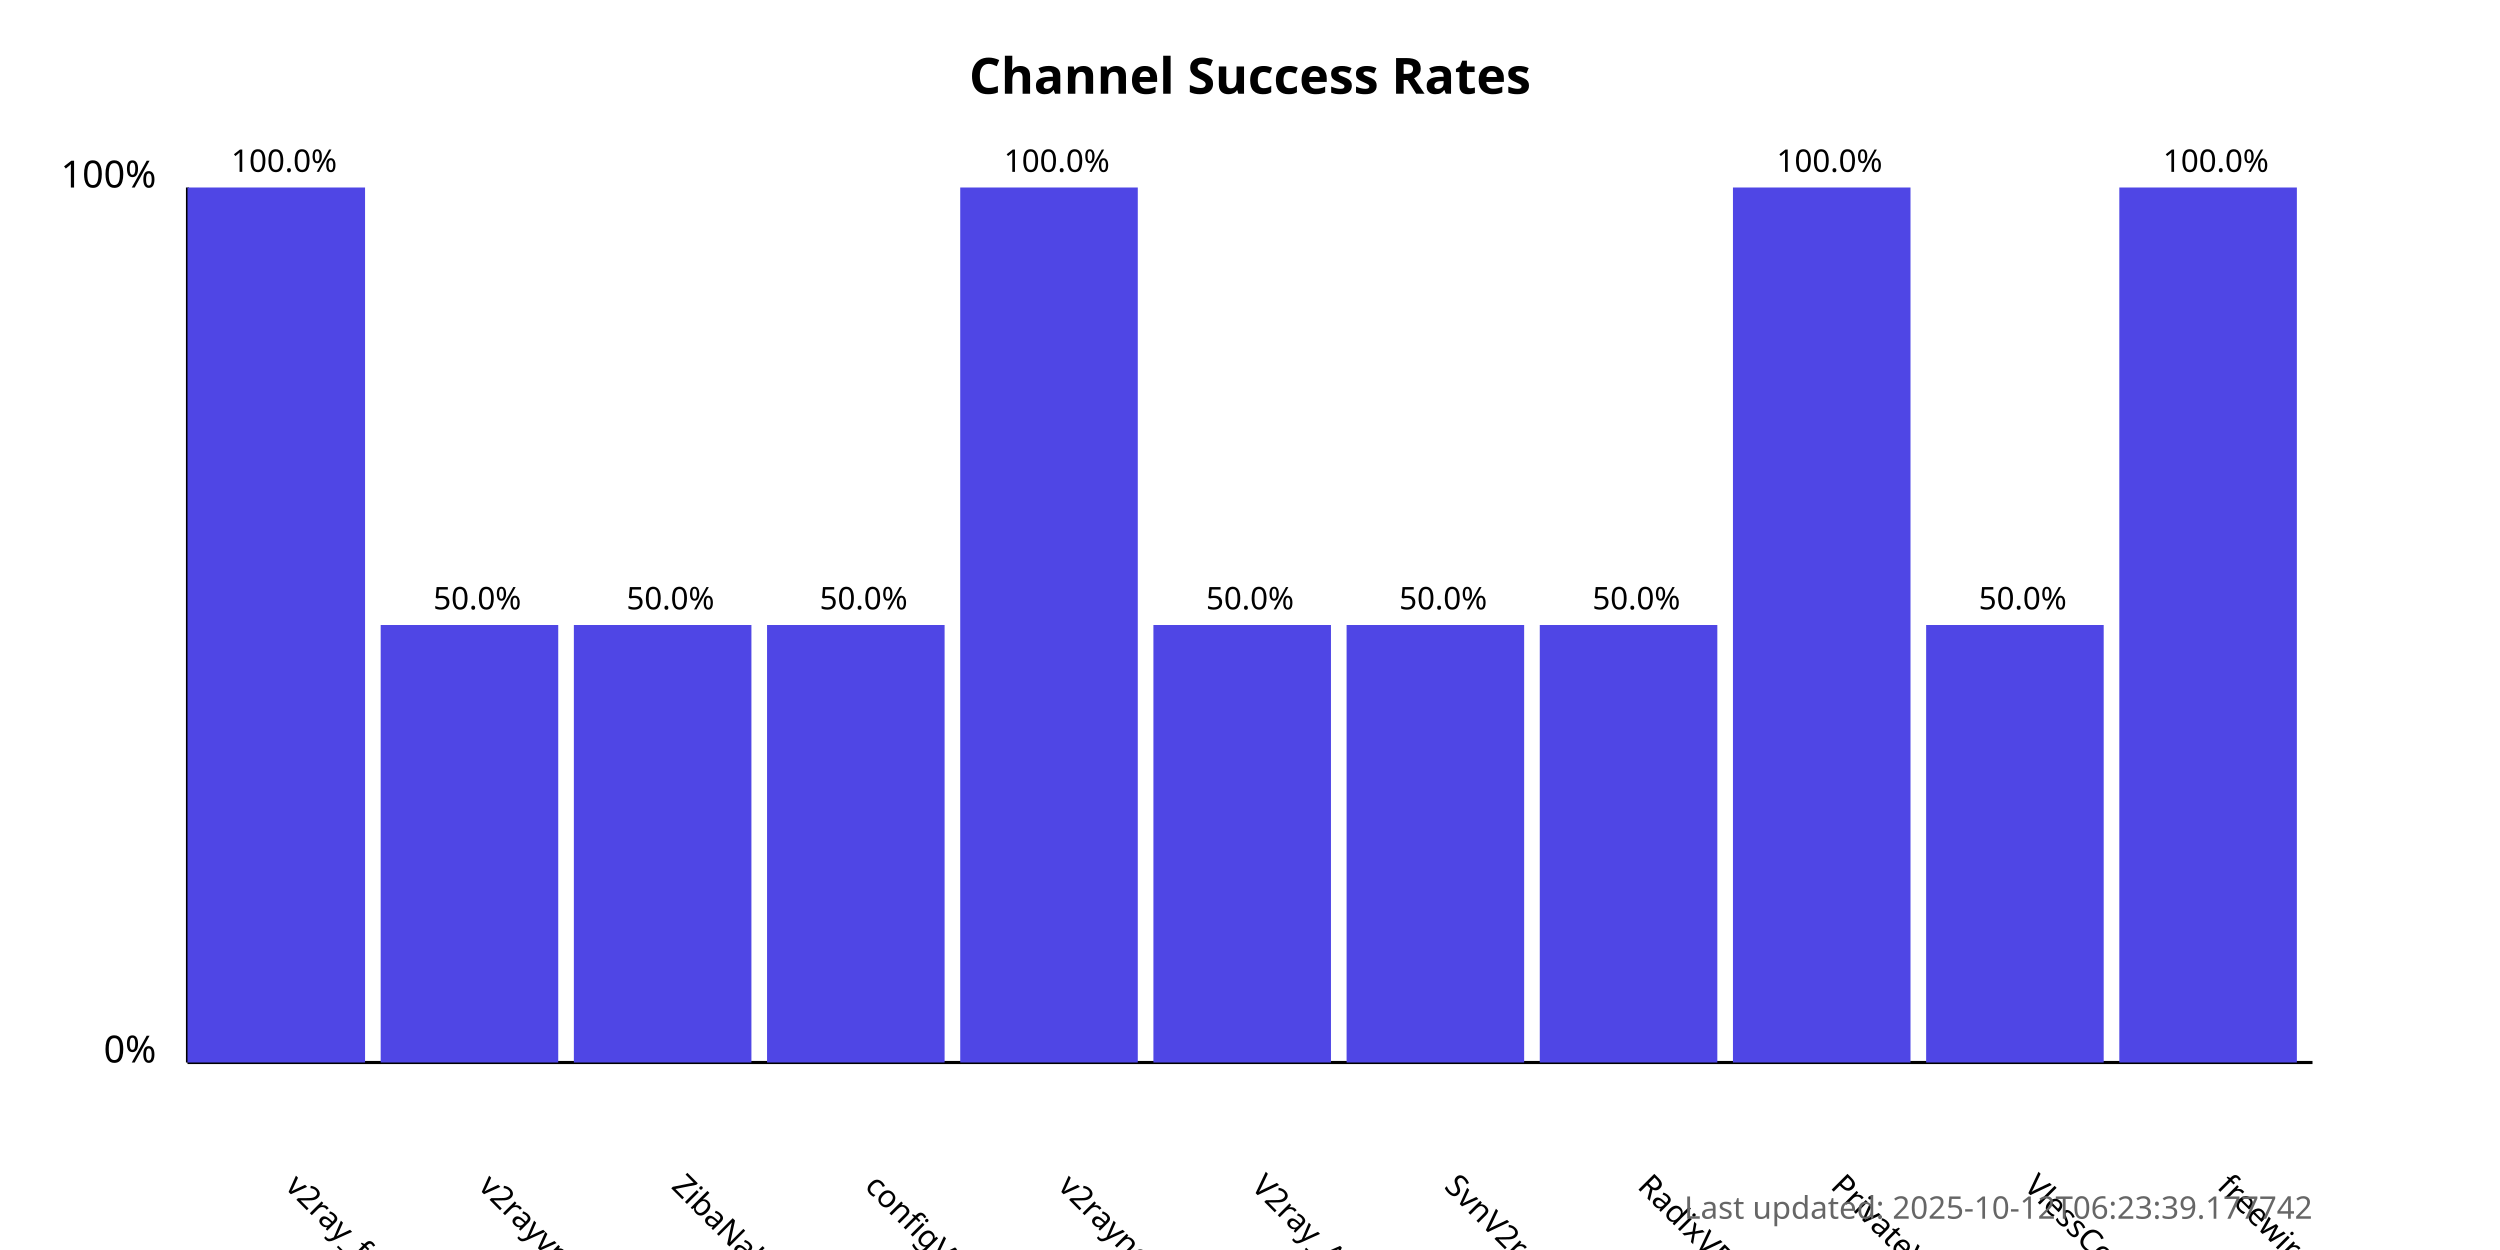
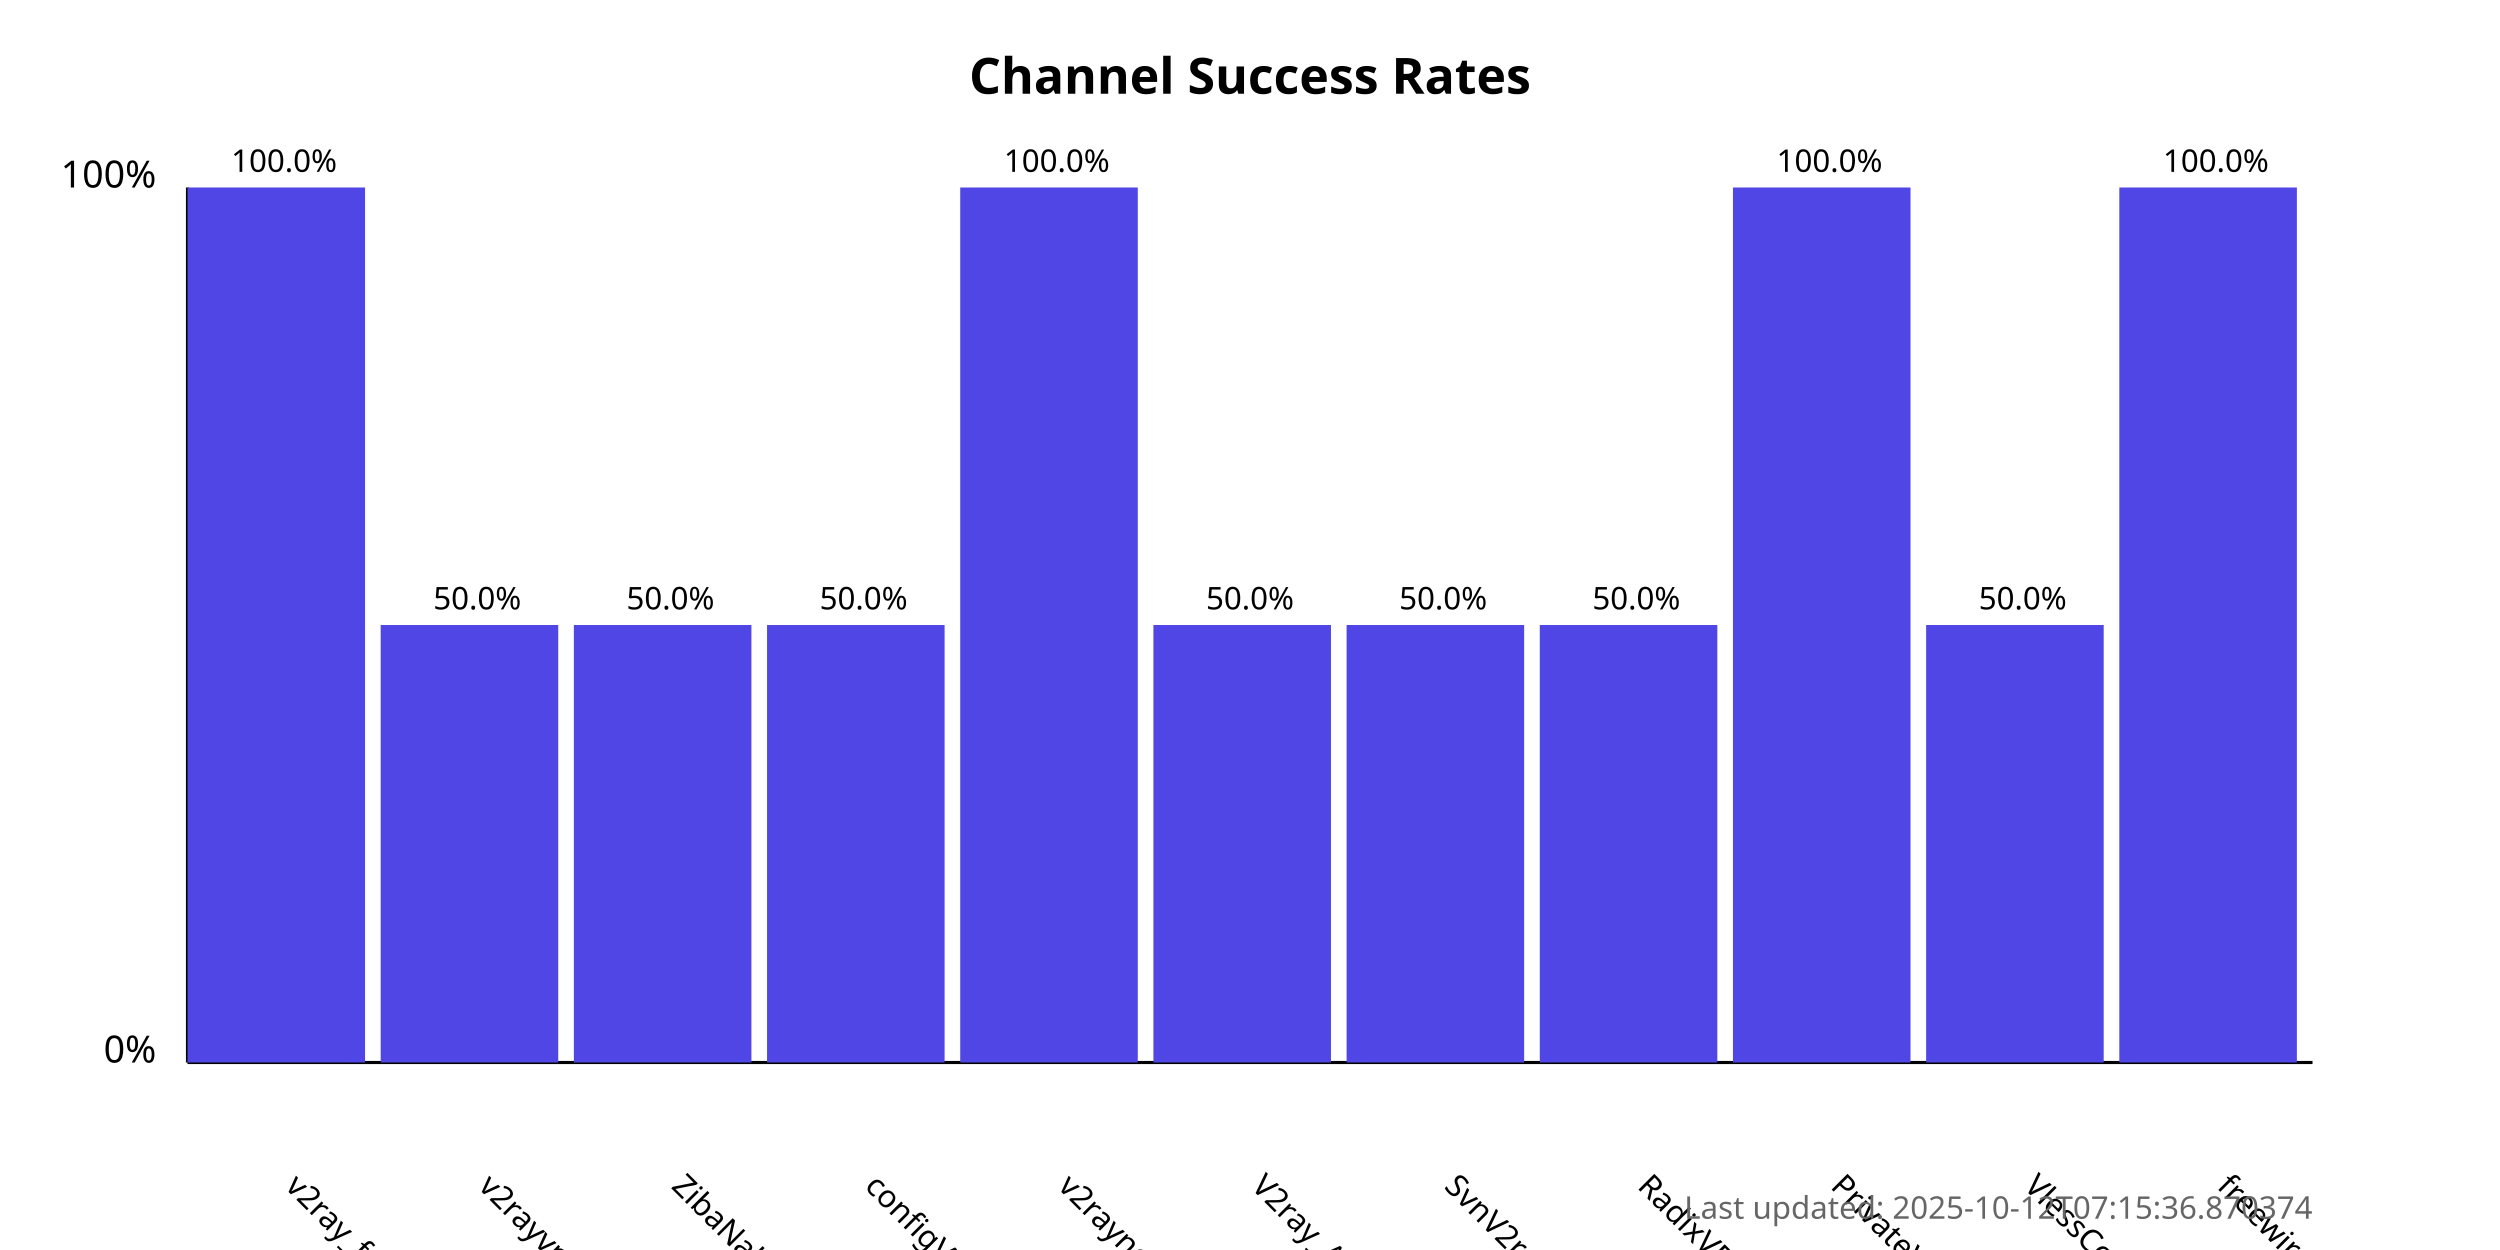
<svg xmlns="http://www.w3.org/2000/svg" width="800" height="400">
  <style>
            .chart-title { font: bold 16px sans-serif; }
            .axis-label { font: 12px sans-serif; }
            .tick-label { font: 10px sans-serif; }
            .bar { fill: #4f46e5; }
            .bar:hover { fill: #6366f1; }
            .timestamp { font: 10px sans-serif; fill: #666; }
        </style>
  <text x="400.0" y="30" text-anchor="middle" class="chart-title">
            Channel Success Rates
        </text>
  <line x1="60" y1="340" x2="60" y2="60" stroke="black" stroke-width="1" />
  <line x1="60" y1="340" x2="740" y2="340" stroke="black" stroke-width="1" />
  <text x="50" y="340" text-anchor="end" class="axis-label">0%</text>
  <text x="50" y="60" text-anchor="end" class="axis-label">100%</text>
  <g>
    <rect x="60" y="60.0" width="56.818" height="280.0" class="bar" />
    <text x="90.909" y="380" transform="rotate(45, 90.90909, 380)" text-anchor="start" class="tick-label">
                v2ray_free_conf
            </text>
    <text x="90.909" y="55.0" text-anchor="middle" class="tick-label">
                100.0%
            </text>
  </g>
  <g>
    <rect x="121.818" y="200.0" width="56.818" height="140.0" class="bar" />
    <text x="152.727" y="380" transform="rotate(45, 152.7273, 380)" text-anchor="start" class="tick-label">
                v2rayvpno
            </text>
    <text x="152.727" y="195.0" text-anchor="middle" class="tick-label">
                50.0%
            </text>
  </g>
  <g>
    <rect x="183.636" y="200.0" width="56.818" height="140.0" class="bar" />
    <text x="214.545" y="380" transform="rotate(45, 214.5455, 380)" text-anchor="start" class="tick-label">
                ZibaNabz
            </text>
    <text x="214.545" y="195.0" text-anchor="middle" class="tick-label">
                50.0%
            </text>
  </g>
  <g>
    <rect x="245.455" y="200.0" width="56.818" height="140.0" class="bar" />
    <text x="276.364" y="380" transform="rotate(45, 276.3636, 380)" text-anchor="start" class="tick-label">
                configV2rayForFree
            </text>
    <text x="276.364" y="195.0" text-anchor="middle" class="tick-label">
                50.0%
            </text>
  </g>
  <g>
    <rect x="307.273" y="60.0" width="56.818" height="280.0" class="bar" />
    <text x="338.182" y="380" transform="rotate(45, 338.1818, 380)" text-anchor="start" class="tick-label">
                v2rayngvpn
            </text>
    <text x="338.182" y="55.0" text-anchor="middle" class="tick-label">
                100.0%
            </text>
  </g>
  <g>
    <rect x="369.091" y="200.0" width="56.818" height="140.0" class="bar" />
    <text x="400.0" y="380" transform="rotate(45, 400.0, 380)" text-anchor="start" class="tick-label">
                V2ray_Alpha
            </text>
    <text x="400.0" y="195.0" text-anchor="middle" class="tick-label">
                50.0%
            </text>
  </g>
  <g>
    <rect x="430.909" y="200.0" width="56.818" height="140.0" class="bar" />
    <text x="461.818" y="380" transform="rotate(45, 461.8182, 380)" text-anchor="start" class="tick-label">
                SvnV2ray
            </text>
    <text x="461.818" y="195.0" text-anchor="middle" class="tick-label">
                50.0%
            </text>
  </g>
  <g>
    <rect x="492.727" y="200.0" width="56.818" height="140.0" class="bar" />
    <text x="523.636" y="380" transform="rotate(45, 523.6364, 380)" text-anchor="start" class="tick-label">
                RadixVPN
            </text>
    <text x="523.636" y="195.0" text-anchor="middle" class="tick-label">
                50.0%
            </text>
  </g>
  <g>
    <rect x="554.545" y="60.0" width="56.818" height="280.0" class="bar" />
    <text x="585.455" y="380" transform="rotate(45, 585.4545, 380)" text-anchor="start" class="tick-label">
                PrivateVPNs
            </text>
    <text x="585.455" y="55.0" text-anchor="middle" class="tick-label">
                100.0%
            </text>
  </g>
  <g>
    <rect x="616.364" y="200.0" width="56.818" height="140.0" class="bar" />
    <text x="647.273" y="380" transform="rotate(45, 647.2727, 380)" text-anchor="start" class="tick-label">
                VlessConfig
            </text>
    <text x="647.273" y="195.0" text-anchor="middle" class="tick-label">
                50.0%
            </text>
  </g>
  <g>
    <rect x="678.182" y="60.0" width="56.818" height="280.0" class="bar" />
    <text x="709.091" y="380" transform="rotate(45, 709.0909, 380)" text-anchor="start" class="tick-label">
                freewireguard
            </text>
    <text x="709.091" y="55.0" text-anchor="middle" class="tick-label">
                100.0%
            </text>
  </g>
  <text x="740" y="390" text-anchor="end" class="timestamp">
-             Last updated: 2025-10-12T06:23:39.177742
+             Last updated: 2025-10-12T07:15:36.870374
        </text>
</svg>
